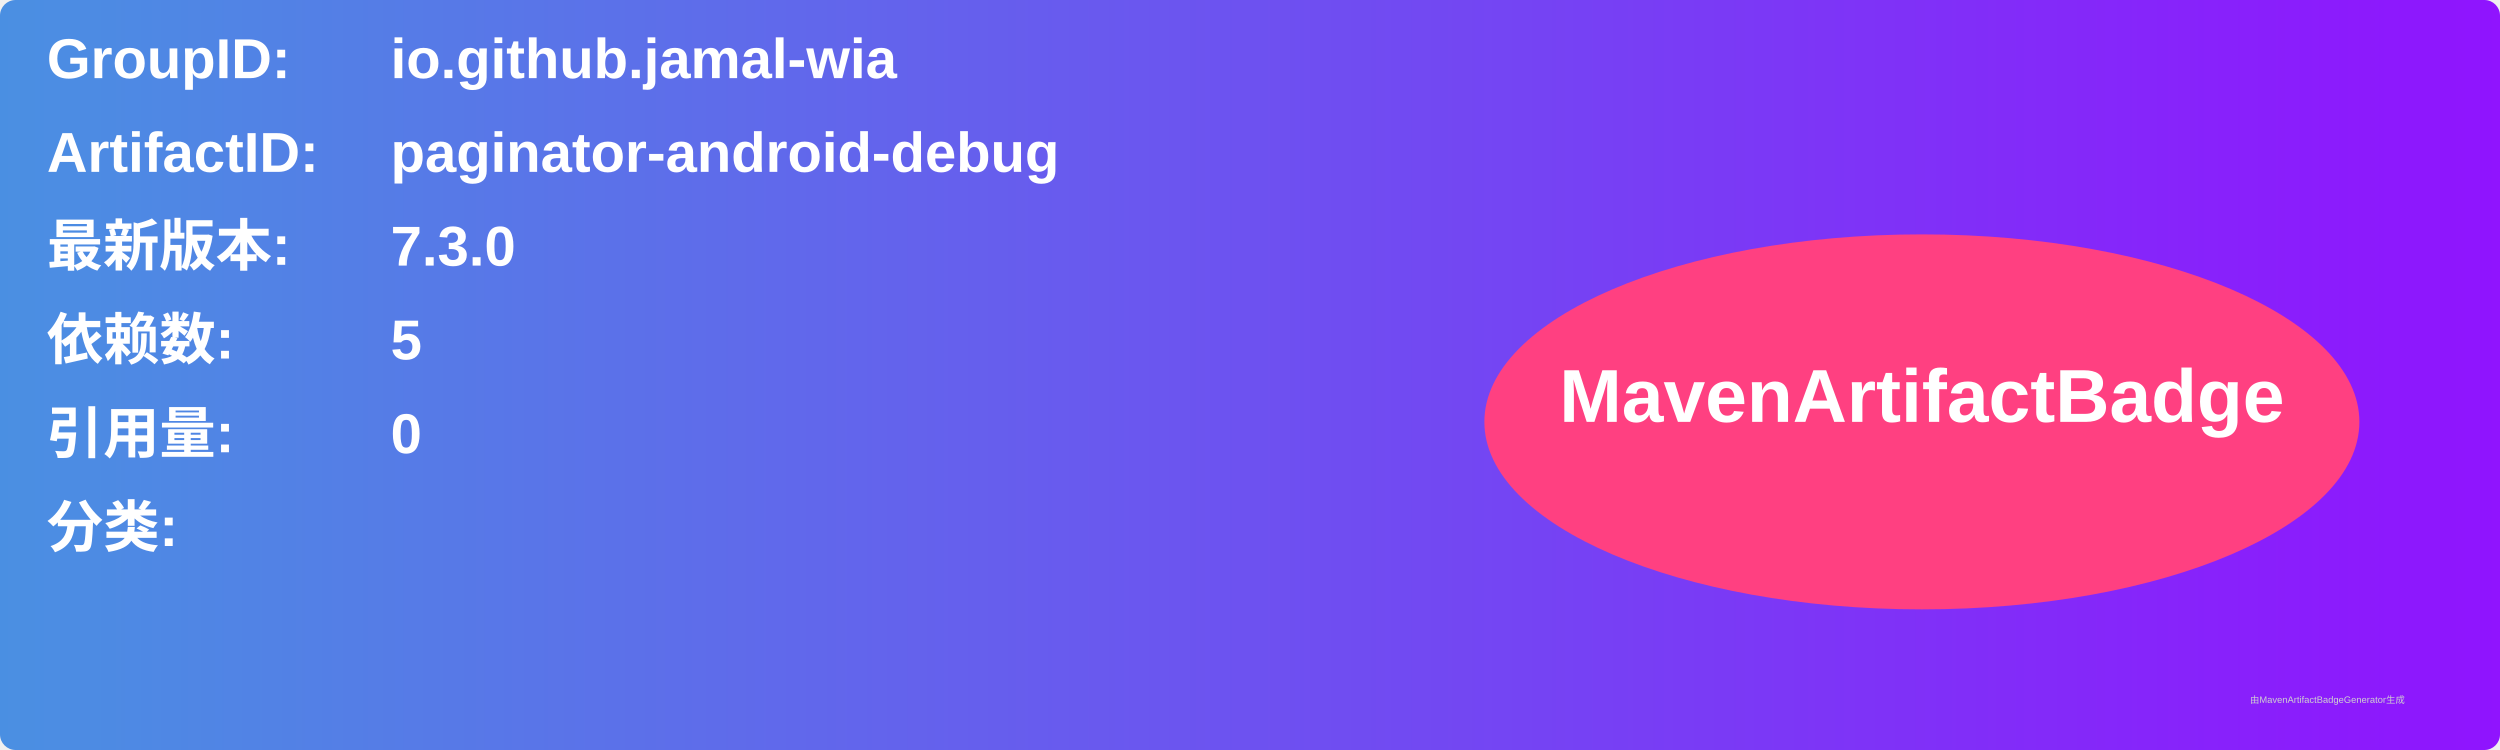
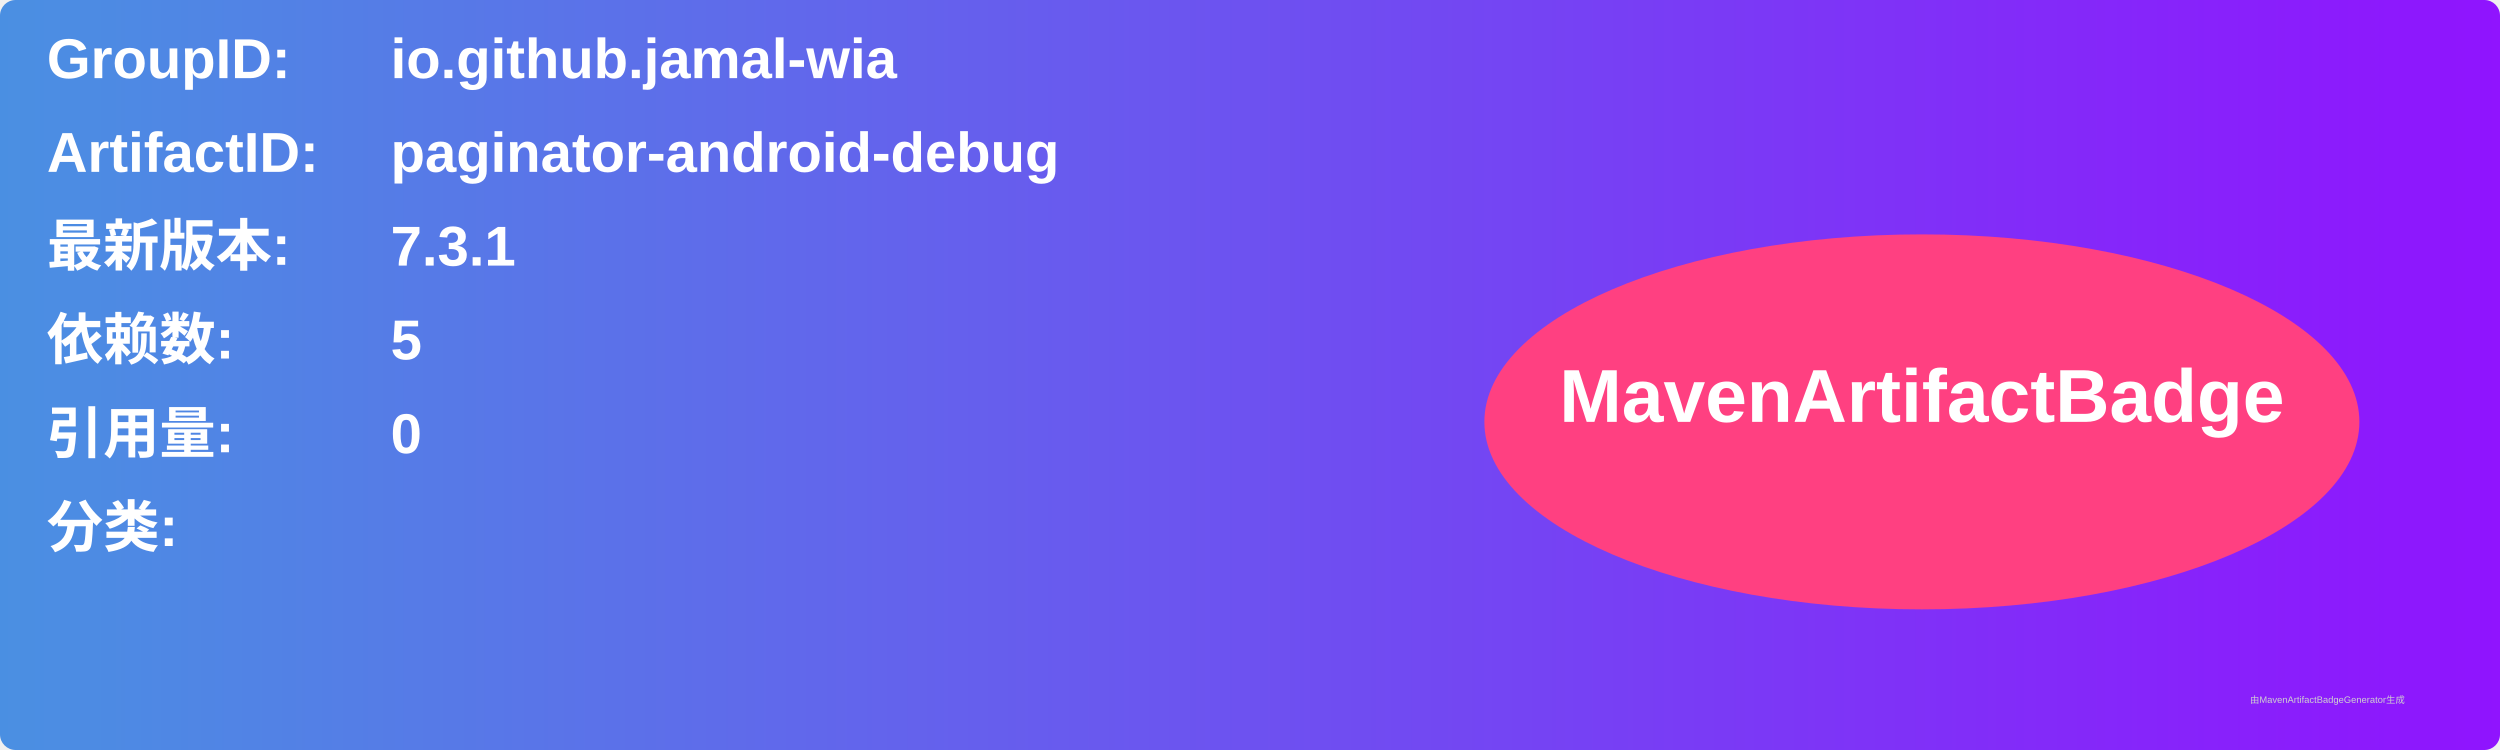
<svg xmlns="http://www.w3.org/2000/svg" width="800" height="240" viewBox="0 0 800 240">
  <linearGradient id="grad" x1="0%" y1="0%" x2="100%" y2="0%">
    <stop offset="0%" stop-color="#4a90e2" />
    <stop offset="100%" stop-color="#9013fe" />
  </linearGradient>
  <rect width="100%" height="100%" rx="5" ry="5" fill="url(#grad)" />
  <g transform="translate(15, 15)">
    <text x="0" y="10" font-family="Arial" font-size="18" fill="white" font-weight="bold" width="260">GroupID:</text>
    <text x="110" y="10" font-family="Arial" font-size="18" fill="white" font-weight="bold" width="460">io.github.jamal-wia</text>
    <text x="0" y="40" font-family="Arial" font-size="18" fill="white" font-weight="bold" width="260">ArtifactID:</text>
    <text x="110" y="40" font-family="Arial" font-size="18" fill="white" font-weight="bold" width="460">paginator-android-debug</text>
    <text x="0" y="70" font-family="Arial" font-size="18" fill="white" font-weight="bold">最新版本:</text>
    <text x="110" y="70" font-family="Arial" font-size="18" fill="white" font-weight="bold">
-       <tspan font-weight="bold">7.3.0</tspan>
+       <tspan font-weight="bold">7.3.1</tspan>
    </text>
    <text x="0" y="100" font-family="Arial" font-size="18" fill="white" font-weight="bold">依赖数: </text>
    <text x="110" y="100" font-family="Arial" font-size="18" fill="white">
      <tspan font-weight="bold">5</tspan>
    </text>
    <text x="0" y="130" font-family="Arial" font-size="18" fill="white" font-weight="bold">引用量: </text>
    <text x="110" y="130" font-family="Arial" font-size="18" fill="white">
      <tspan font-weight="bold">0</tspan>
    </text>
    <text x="0" y="160" font-family="Arial" font-size="18" fill="white" font-weight="bold">分类:</text>
    <text x="10" y="190" font-family="Arial" font-size="10" fill="white">
      <tspan font-weight="bold" />
    </text>
    <ellipse cx="600" cy="120" rx="140" ry="60" fill="#ff4081" />
    <text x="600" y="120" text-anchor="middle" font-family="Arial" font-size="24" fill="white" font-weight="bold">MavenArtifactBadge</text>
  </g>
  <text x="720" y="225" font-family="Arial" font-size="3" fill="#d0d0d0">由MavenArtifactBadgeGenerator生成</text>
</svg>
